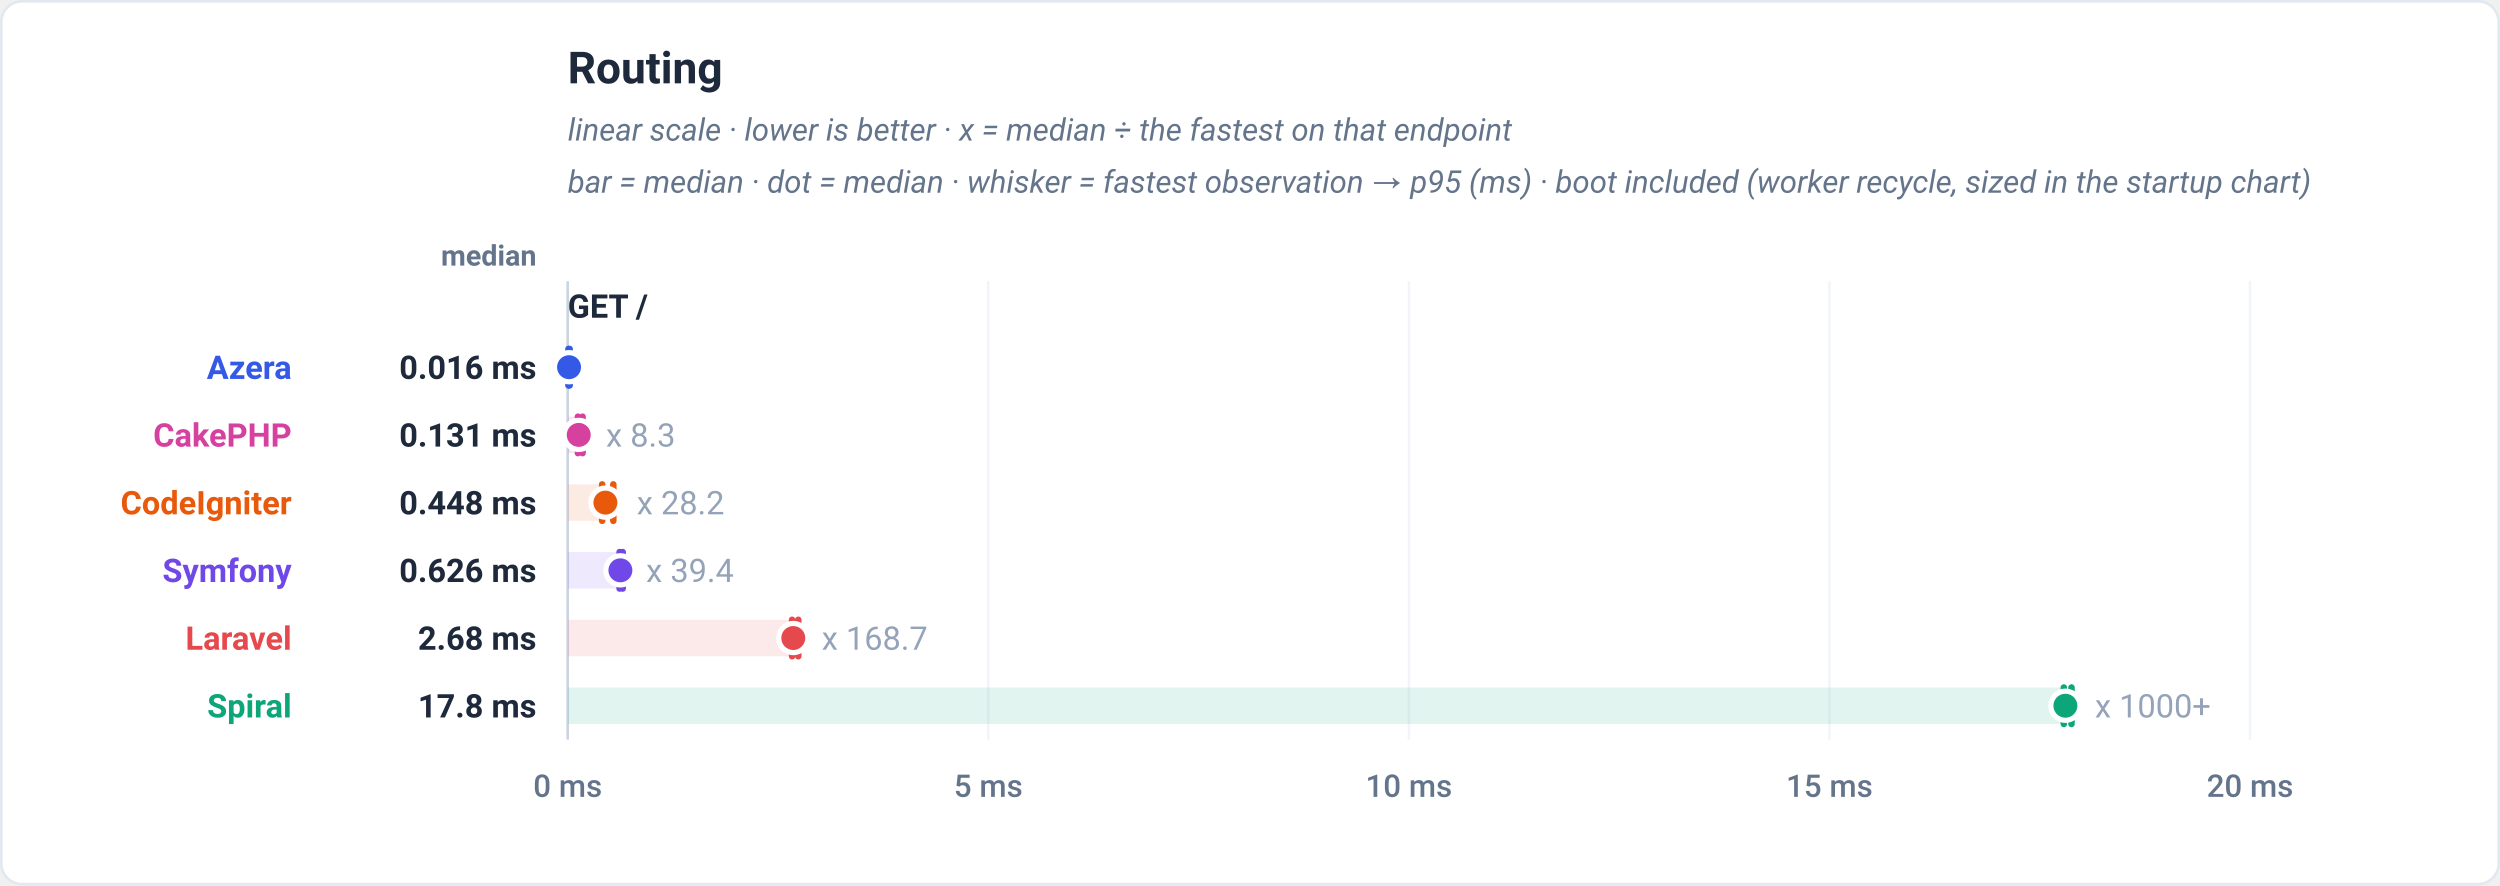
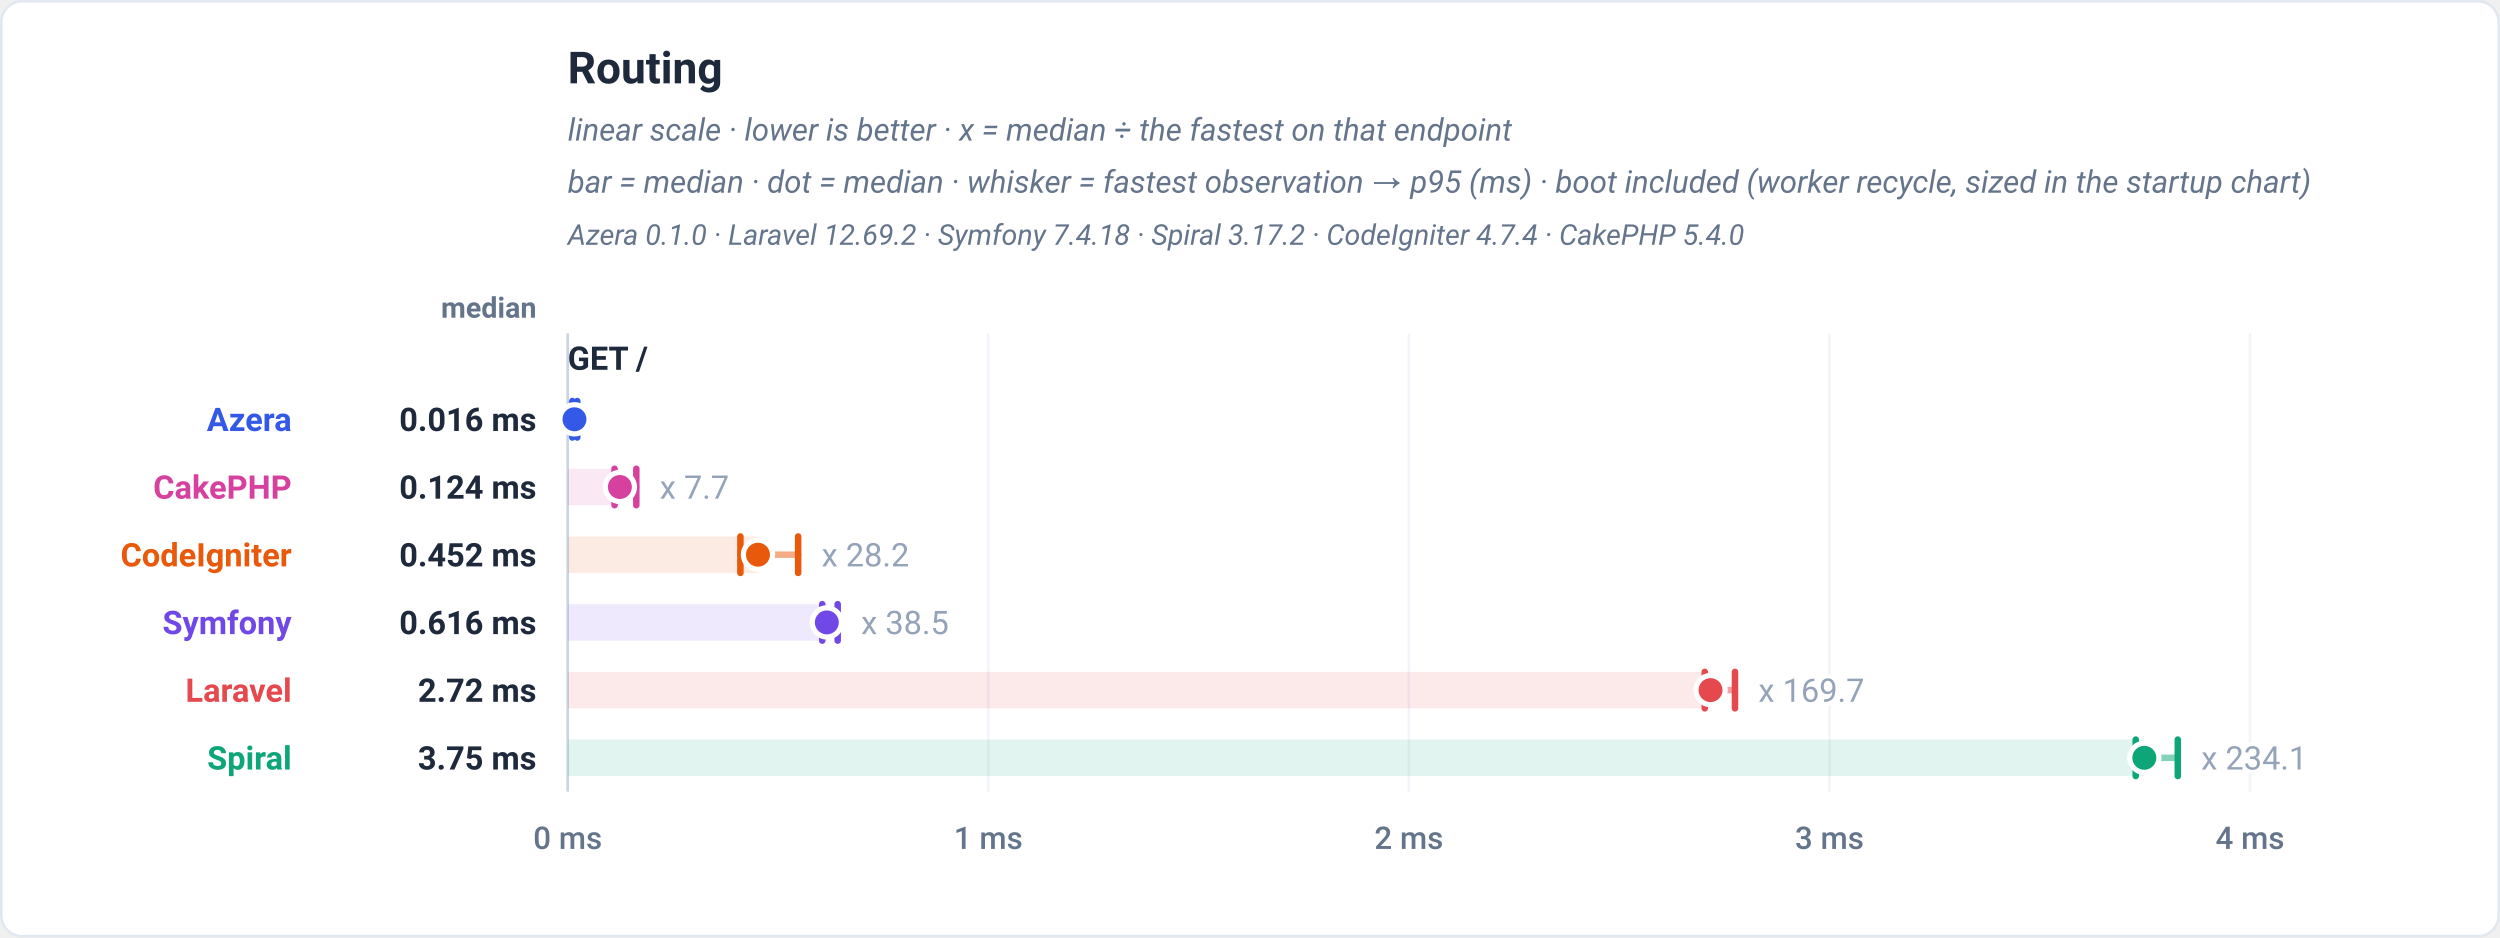
- <svg xmlns="http://www.w3.org/2000/svg" viewBox="0 0 960 340" width="960" height="340" role="img" font-family="-apple-system,BlinkMacSystemFont,'Segoe UI',Roboto,Helvetica,Arial,sans-serif">
-   <rect x="0.5" y="0.5" width="959" height="339" rx="8" fill="#ffffff" stroke="#e2e8f0" />
+ <svg xmlns="http://www.w3.org/2000/svg" viewBox="0 0 960 360" width="960" height="360" role="img" font-family="-apple-system,BlinkMacSystemFont,'Segoe UI',Roboto,Helvetica,Arial,sans-serif">
+   <rect x="0.5" y="0.5" width="959" height="359" rx="8" fill="#ffffff" stroke="#e2e8f0" />
  <text x="218" y="32" font-family="-apple-system,BlinkMacSystemFont,'Segoe UI',Roboto,Helvetica,Arial,sans-serif" font-size="17" font-weight="700" fill="#1e293b" text-anchor="start">Routing</text>
  <text x="218" y="54" font-family="-apple-system,BlinkMacSystemFont,'Segoe UI',Roboto,Helvetica,Arial,sans-serif" font-size="12" font-weight="400" fill="#64748b" text-anchor="start" font-style="italic">linear scale · lower is better · x = median ÷ the fastest on that endpoint</text>
  <text x="218" y="74" font-family="-apple-system,BlinkMacSystemFont,'Segoe UI',Roboto,Helvetica,Arial,sans-serif" font-size="12" font-weight="400" fill="#64748b" text-anchor="start" font-style="italic">bar = median · dot = median · whisker = fastest observation → p95 (ms) · boot included (worker recycle, sized in the startup chart)</text>
-   <text x="206" y="102" font-family="-apple-system,BlinkMacSystemFont,'Segoe UI',Roboto,Helvetica,Arial,sans-serif" font-size="11" font-weight="600" fill="#64748b" text-anchor="end">median</text>
-   <line x1="218" y1="108" x2="218" y2="284" stroke="#f1f5f9" stroke-width="1" />
-   <text x="218" y="306" font-family="-apple-system,BlinkMacSystemFont,'Segoe UI',Roboto,Helvetica,Arial,sans-serif" font-size="12" font-weight="500" fill="#64748b" text-anchor="middle">0 ms</text>
-   <line x1="379.5" y1="108" x2="379.5" y2="284" stroke="#f1f5f9" stroke-width="1" />
-   <text x="379.5" y="306" font-family="-apple-system,BlinkMacSystemFont,'Segoe UI',Roboto,Helvetica,Arial,sans-serif" font-size="12" font-weight="500" fill="#64748b" text-anchor="middle">5 ms</text>
-   <line x1="541" y1="108" x2="541" y2="284" stroke="#f1f5f9" stroke-width="1" />
-   <text x="541" y="306" font-family="-apple-system,BlinkMacSystemFont,'Segoe UI',Roboto,Helvetica,Arial,sans-serif" font-size="12" font-weight="500" fill="#64748b" text-anchor="middle">10 ms</text>
-   <line x1="702.5" y1="108" x2="702.5" y2="284" stroke="#f1f5f9" stroke-width="1" />
-   <text x="702.5" y="306" font-family="-apple-system,BlinkMacSystemFont,'Segoe UI',Roboto,Helvetica,Arial,sans-serif" font-size="12" font-weight="500" fill="#64748b" text-anchor="middle">15 ms</text>
-   <line x1="864" y1="108" x2="864" y2="284" stroke="#f1f5f9" stroke-width="1" />
-   <text x="864" y="306" font-family="-apple-system,BlinkMacSystemFont,'Segoe UI',Roboto,Helvetica,Arial,sans-serif" font-size="12" font-weight="500" fill="#64748b" text-anchor="middle">20 ms</text>
-   <line x1="218" y1="108" x2="218" y2="284" stroke="#cbd5e1" stroke-width="1" />
-   <text x="218" y="122" font-family="-apple-system,BlinkMacSystemFont,'Segoe UI',Roboto,Helvetica,Arial,sans-serif" font-size="12.5" font-weight="700" fill="#1e293b" text-anchor="start">GET /</text>
-   <rect x="218" y="134" width="0.51" height="14" fill="#3459e6" fill-opacity="0.12" />
-   <line x1="218.28" y1="141" x2="218.74" y2="141" stroke="#3459e6" stroke-width="2.5" stroke-linecap="round" opacity="0.5" />
-   <line x1="218.28" y1="134" x2="218.28" y2="148" stroke="#3459e6" stroke-width="2.5" stroke-linecap="round" />
-   <line x1="218.74" y1="134" x2="218.74" y2="148" stroke="#3459e6" stroke-width="2.5" stroke-linecap="round" />
-   <circle cx="218.51" cy="141" r="5.6" fill="#3459e6" stroke="#ffffff" stroke-width="2" />
-   <text x="112" y="145.5" font-family="-apple-system,BlinkMacSystemFont,'Segoe UI',Roboto,Helvetica,Arial,sans-serif" font-size="12.5" font-weight="700" fill="#3459e6" text-anchor="end">Azera</text>
-   <text x="206" y="145.5" font-family="-apple-system,BlinkMacSystemFont,'Segoe UI',Roboto,Helvetica,Arial,sans-serif" font-size="12.5" font-weight="700" fill="#1e293b" text-anchor="end">0.016 ms</text>
-   <rect x="218" y="160" width="4.23" height="14" fill="#d6409f" fill-opacity="0.12" />
-   <line x1="221.92" y1="167" x2="223.71" y2="167" stroke="#d6409f" stroke-width="2.5" stroke-linecap="round" opacity="0.5" />
-   <line x1="221.92" y1="160" x2="221.92" y2="174" stroke="#d6409f" stroke-width="2.5" stroke-linecap="round" />
-   <line x1="223.71" y1="160" x2="223.71" y2="174" stroke="#d6409f" stroke-width="2.5" stroke-linecap="round" />
-   <circle cx="222.23" cy="167" r="5.6" fill="#d6409f" stroke="#ffffff" stroke-width="2" />
-   <text x="232.71" y="171.5" font-family="-apple-system,BlinkMacSystemFont,'Segoe UI',Roboto,Helvetica,Arial,sans-serif" font-size="12.5" font-weight="400" fill="#94a3b8" text-anchor="start" stroke="#ffffff" stroke-width="3" paint-order="stroke" stroke-linejoin="round">x 8.3</text>
-   <text x="112" y="171.5" font-family="-apple-system,BlinkMacSystemFont,'Segoe UI',Roboto,Helvetica,Arial,sans-serif" font-size="12.5" font-weight="700" fill="#d6409f" text-anchor="end">CakePHP</text>
-   <text x="206" y="171.5" font-family="-apple-system,BlinkMacSystemFont,'Segoe UI',Roboto,Helvetica,Arial,sans-serif" font-size="12.5" font-weight="700" fill="#1e293b" text-anchor="end">0.131 ms</text>
-   <rect x="218" y="186" width="14.47" height="14" fill="#e8590c" fill-opacity="0.12" />
-   <line x1="231.23" y1="193" x2="235.51" y2="193" stroke="#e8590c" stroke-width="2.5" stroke-linecap="round" opacity="0.5" />
-   <line x1="231.23" y1="186" x2="231.23" y2="200" stroke="#e8590c" stroke-width="2.5" stroke-linecap="round" />
-   <line x1="235.51" y1="186" x2="235.51" y2="200" stroke="#e8590c" stroke-width="2.5" stroke-linecap="round" />
-   <circle cx="232.47" cy="193" r="5.6" fill="#e8590c" stroke="#ffffff" stroke-width="2" />
-   <text x="244.51" y="197.5" font-family="-apple-system,BlinkMacSystemFont,'Segoe UI',Roboto,Helvetica,Arial,sans-serif" font-size="12.5" font-weight="400" fill="#94a3b8" text-anchor="start" stroke="#ffffff" stroke-width="3" paint-order="stroke" stroke-linejoin="round">x 28.2</text>
-   <text x="112" y="197.5" font-family="-apple-system,BlinkMacSystemFont,'Segoe UI',Roboto,Helvetica,Arial,sans-serif" font-size="12.5" font-weight="700" fill="#e8590c" text-anchor="end">CodeIgniter</text>
-   <text x="206" y="197.5" font-family="-apple-system,BlinkMacSystemFont,'Segoe UI',Roboto,Helvetica,Arial,sans-serif" font-size="12.5" font-weight="700" fill="#1e293b" text-anchor="end">0.448 ms</text>
-   <rect x="218" y="212" width="20.23" height="14" fill="#7048e8" fill-opacity="0.12" />
-   <line x1="237.93" y1="219" x2="239.11" y2="219" stroke="#7048e8" stroke-width="2.5" stroke-linecap="round" opacity="0.5" />
-   <line x1="237.93" y1="212" x2="237.93" y2="226" stroke="#7048e8" stroke-width="2.5" stroke-linecap="round" />
-   <line x1="239.11" y1="212" x2="239.11" y2="226" stroke="#7048e8" stroke-width="2.5" stroke-linecap="round" />
-   <circle cx="238.23" cy="219" r="5.6" fill="#7048e8" stroke="#ffffff" stroke-width="2" />
-   <text x="248.11" y="223.5" font-family="-apple-system,BlinkMacSystemFont,'Segoe UI',Roboto,Helvetica,Arial,sans-serif" font-size="12.5" font-weight="400" fill="#94a3b8" text-anchor="start" stroke="#ffffff" stroke-width="3" paint-order="stroke" stroke-linejoin="round">x 39.4</text>
-   <text x="112" y="223.5" font-family="-apple-system,BlinkMacSystemFont,'Segoe UI',Roboto,Helvetica,Arial,sans-serif" font-size="12.5" font-weight="700" fill="#7048e8" text-anchor="end">Symfony</text>
-   <text x="206" y="223.5" font-family="-apple-system,BlinkMacSystemFont,'Segoe UI',Roboto,Helvetica,Arial,sans-serif" font-size="12.5" font-weight="700" fill="#1e293b" text-anchor="end">0.626 ms</text>
-   <rect x="218" y="238" width="86.62" height="14" fill="#e5484d" fill-opacity="0.12" />
-   <line x1="304.16" y1="245" x2="306.54" y2="245" stroke="#e5484d" stroke-width="2.5" stroke-linecap="round" opacity="0.5" />
-   <line x1="304.16" y1="238" x2="304.16" y2="252" stroke="#e5484d" stroke-width="2.5" stroke-linecap="round" />
-   <line x1="306.54" y1="238" x2="306.54" y2="252" stroke="#e5484d" stroke-width="2.5" stroke-linecap="round" />
-   <circle cx="304.62" cy="245" r="5.6" fill="#e5484d" stroke="#ffffff" stroke-width="2" />
-   <text x="315.54" y="249.5" font-family="-apple-system,BlinkMacSystemFont,'Segoe UI',Roboto,Helvetica,Arial,sans-serif" font-size="12.5" font-weight="400" fill="#94a3b8" text-anchor="start" stroke="#ffffff" stroke-width="3" paint-order="stroke" stroke-linejoin="round">x 168.7</text>
-   <text x="112" y="249.5" font-family="-apple-system,BlinkMacSystemFont,'Segoe UI',Roboto,Helvetica,Arial,sans-serif" font-size="12.5" font-weight="700" fill="#e5484d" text-anchor="end">Laravel</text>
-   <text x="206" y="249.5" font-family="-apple-system,BlinkMacSystemFont,'Segoe UI',Roboto,Helvetica,Arial,sans-serif" font-size="12.5" font-weight="700" fill="#1e293b" text-anchor="end">2.68 ms</text>
-   <rect x="218" y="264" width="575.11" height="14" fill="#0ca678" fill-opacity="0.12" />
-   <line x1="792.51" y1="271" x2="795.45" y2="271" stroke="#0ca678" stroke-width="2.5" stroke-linecap="round" opacity="0.5" />
-   <line x1="792.51" y1="264" x2="792.51" y2="278" stroke="#0ca678" stroke-width="2.5" stroke-linecap="round" />
-   <line x1="795.45" y1="264" x2="795.45" y2="278" stroke="#0ca678" stroke-width="2.5" stroke-linecap="round" />
-   <circle cx="793.11" cy="271" r="5.6" fill="#0ca678" stroke="#ffffff" stroke-width="2" />
-   <text x="804.45" y="275.5" font-family="-apple-system,BlinkMacSystemFont,'Segoe UI',Roboto,Helvetica,Arial,sans-serif" font-size="12.5" font-weight="400" fill="#94a3b8" text-anchor="start" stroke="#ffffff" stroke-width="3" paint-order="stroke" stroke-linejoin="round">x 1000+</text>
-   <text x="112" y="275.5" font-family="-apple-system,BlinkMacSystemFont,'Segoe UI',Roboto,Helvetica,Arial,sans-serif" font-size="12.5" font-weight="700" fill="#0ca678" text-anchor="end">Spiral</text>
-   <text x="206" y="275.5" font-family="-apple-system,BlinkMacSystemFont,'Segoe UI',Roboto,Helvetica,Arial,sans-serif" font-size="12.5" font-weight="700" fill="#1e293b" text-anchor="end">17.8 ms</text>
+   <text x="218" y="94" font-family="-apple-system,BlinkMacSystemFont,'Segoe UI',Roboto,Helvetica,Arial,sans-serif" font-size="11" font-weight="400" fill="#64748b" text-anchor="start" font-style="italic">Azera 0.1.0 · Laravel 12.69.2 · Symfony 7.4.18 · Spiral 3.17.2 · CodeIgniter 4.7.4 · CakePHP 5.4.0</text>
+   <text x="206" y="122" font-family="-apple-system,BlinkMacSystemFont,'Segoe UI',Roboto,Helvetica,Arial,sans-serif" font-size="11" font-weight="600" fill="#64748b" text-anchor="end">median</text>
+   <line x1="218" y1="128" x2="218" y2="304" stroke="#f1f5f9" stroke-width="1" />
+   <text x="218" y="326" font-family="-apple-system,BlinkMacSystemFont,'Segoe UI',Roboto,Helvetica,Arial,sans-serif" font-size="12" font-weight="500" fill="#64748b" text-anchor="middle">0 ms</text>
+   <line x1="379.5" y1="128" x2="379.5" y2="304" stroke="#f1f5f9" stroke-width="1" />
+   <text x="379.5" y="326" font-family="-apple-system,BlinkMacSystemFont,'Segoe UI',Roboto,Helvetica,Arial,sans-serif" font-size="12" font-weight="500" fill="#64748b" text-anchor="middle">1 ms</text>
+   <line x1="541" y1="128" x2="541" y2="304" stroke="#f1f5f9" stroke-width="1" />
+   <text x="541" y="326" font-family="-apple-system,BlinkMacSystemFont,'Segoe UI',Roboto,Helvetica,Arial,sans-serif" font-size="12" font-weight="500" fill="#64748b" text-anchor="middle">2 ms</text>
+   <line x1="702.5" y1="128" x2="702.5" y2="304" stroke="#f1f5f9" stroke-width="1" />
+   <text x="702.5" y="326" font-family="-apple-system,BlinkMacSystemFont,'Segoe UI',Roboto,Helvetica,Arial,sans-serif" font-size="12" font-weight="500" fill="#64748b" text-anchor="middle">3 ms</text>
+   <line x1="864" y1="128" x2="864" y2="304" stroke="#f1f5f9" stroke-width="1" />
+   <text x="864" y="326" font-family="-apple-system,BlinkMacSystemFont,'Segoe UI',Roboto,Helvetica,Arial,sans-serif" font-size="12" font-weight="500" fill="#64748b" text-anchor="middle">4 ms</text>
+   <line x1="218" y1="128" x2="218" y2="304" stroke="#cbd5e1" stroke-width="1" />
+   <text x="218" y="142" font-family="-apple-system,BlinkMacSystemFont,'Segoe UI',Roboto,Helvetica,Arial,sans-serif" font-size="12.5" font-weight="700" fill="#1e293b" text-anchor="start">GET /</text>
+   <rect x="218" y="154" width="2.59" height="14" fill="#3459e6" fill-opacity="0.12" />
+   <line x1="219.78" y1="161" x2="221.66" y2="161" stroke="#3459e6" stroke-width="2.5" stroke-linecap="round" opacity="0.5" />
+   <line x1="219.78" y1="154" x2="219.78" y2="168" stroke="#3459e6" stroke-width="2.5" stroke-linecap="round" />
+   <line x1="221.66" y1="154" x2="221.66" y2="168" stroke="#3459e6" stroke-width="2.5" stroke-linecap="round" />
+   <circle cx="220.59" cy="161" r="5.6" fill="#3459e6" stroke="#ffffff" stroke-width="2" />
+   <text x="112" y="165.5" font-family="-apple-system,BlinkMacSystemFont,'Segoe UI',Roboto,Helvetica,Arial,sans-serif" font-size="12.5" font-weight="700" fill="#3459e6" text-anchor="end">Azera</text>
+   <text x="206" y="165.5" font-family="-apple-system,BlinkMacSystemFont,'Segoe UI',Roboto,Helvetica,Arial,sans-serif" font-size="12.5" font-weight="700" fill="#1e293b" text-anchor="end">0.016 ms</text>
+   <rect x="218" y="180" width="20.03" height="14" fill="#d6409f" fill-opacity="0.12" />
+   <line x1="235.99" y1="187" x2="244.34" y2="187" stroke="#d6409f" stroke-width="2.5" stroke-linecap="round" opacity="0.5" />
+   <line x1="235.99" y1="180" x2="235.99" y2="194" stroke="#d6409f" stroke-width="2.5" stroke-linecap="round" />
+   <line x1="244.34" y1="180" x2="244.34" y2="194" stroke="#d6409f" stroke-width="2.5" stroke-linecap="round" />
+   <circle cx="238.03" cy="187" r="5.6" fill="#d6409f" stroke="#ffffff" stroke-width="2" />
+   <text x="253.34" y="191.5" font-family="-apple-system,BlinkMacSystemFont,'Segoe UI',Roboto,Helvetica,Arial,sans-serif" font-size="12.5" font-weight="400" fill="#94a3b8" text-anchor="start" stroke="#ffffff" stroke-width="3" paint-order="stroke" stroke-linejoin="round">x 7.7</text>
+   <text x="112" y="191.5" font-family="-apple-system,BlinkMacSystemFont,'Segoe UI',Roboto,Helvetica,Arial,sans-serif" font-size="12.5" font-weight="700" fill="#d6409f" text-anchor="end">CakePHP</text>
+   <text x="206" y="191.5" font-family="-apple-system,BlinkMacSystemFont,'Segoe UI',Roboto,Helvetica,Arial,sans-serif" font-size="12.5" font-weight="700" fill="#1e293b" text-anchor="end">0.124 ms</text>
+   <rect x="218" y="206" width="73.06" height="14" fill="#e8590c" fill-opacity="0.12" />
+   <line x1="284.31" y1="213" x2="306.49" y2="213" stroke="#e8590c" stroke-width="2.5" stroke-linecap="round" opacity="0.5" />
+   <line x1="284.31" y1="206" x2="284.31" y2="220" stroke="#e8590c" stroke-width="2.5" stroke-linecap="round" />
+   <line x1="306.49" y1="206" x2="306.49" y2="220" stroke="#e8590c" stroke-width="2.5" stroke-linecap="round" />
+   <circle cx="291.06" cy="213" r="5.6" fill="#e8590c" stroke="#ffffff" stroke-width="2" />
+   <text x="315.49" y="217.5" font-family="-apple-system,BlinkMacSystemFont,'Segoe UI',Roboto,Helvetica,Arial,sans-serif" font-size="12.5" font-weight="400" fill="#94a3b8" text-anchor="start" stroke="#ffffff" stroke-width="3" paint-order="stroke" stroke-linejoin="round">x 28.2</text>
+   <text x="112" y="217.5" font-family="-apple-system,BlinkMacSystemFont,'Segoe UI',Roboto,Helvetica,Arial,sans-serif" font-size="12.5" font-weight="700" fill="#e8590c" text-anchor="end">CodeIgniter</text>
+   <text x="206" y="217.5" font-family="-apple-system,BlinkMacSystemFont,'Segoe UI',Roboto,Helvetica,Arial,sans-serif" font-size="12.5" font-weight="700" fill="#1e293b" text-anchor="end">0.452 ms</text>
+   <rect x="218" y="232" width="99.5" height="14" fill="#7048e8" fill-opacity="0.12" />
+   <line x1="315.74" y1="239" x2="321.67" y2="239" stroke="#7048e8" stroke-width="2.5" stroke-linecap="round" opacity="0.5" />
+   <line x1="315.74" y1="232" x2="315.74" y2="246" stroke="#7048e8" stroke-width="2.5" stroke-linecap="round" />
+   <line x1="321.67" y1="232" x2="321.67" y2="246" stroke="#7048e8" stroke-width="2.5" stroke-linecap="round" />
+   <circle cx="317.5" cy="239" r="5.6" fill="#7048e8" stroke="#ffffff" stroke-width="2" />
+   <text x="330.67" y="243.5" font-family="-apple-system,BlinkMacSystemFont,'Segoe UI',Roboto,Helvetica,Arial,sans-serif" font-size="12.5" font-weight="400" fill="#94a3b8" text-anchor="start" stroke="#ffffff" stroke-width="3" paint-order="stroke" stroke-linejoin="round">x 38.5</text>
+   <text x="112" y="243.5" font-family="-apple-system,BlinkMacSystemFont,'Segoe UI',Roboto,Helvetica,Arial,sans-serif" font-size="12.5" font-weight="700" fill="#7048e8" text-anchor="end">Symfony</text>
+   <text x="206" y="243.5" font-family="-apple-system,BlinkMacSystemFont,'Segoe UI',Roboto,Helvetica,Arial,sans-serif" font-size="12.5" font-weight="700" fill="#1e293b" text-anchor="end">0.616 ms</text>
+   <rect x="218" y="258" width="438.84" height="14" fill="#e5484d" fill-opacity="0.12" />
+   <line x1="654.62" y1="265" x2="666.23" y2="265" stroke="#e5484d" stroke-width="2.5" stroke-linecap="round" opacity="0.5" />
+   <line x1="654.62" y1="258" x2="654.62" y2="272" stroke="#e5484d" stroke-width="2.5" stroke-linecap="round" />
+   <line x1="666.23" y1="258" x2="666.23" y2="272" stroke="#e5484d" stroke-width="2.5" stroke-linecap="round" />
+   <circle cx="656.84" cy="265" r="5.6" fill="#e5484d" stroke="#ffffff" stroke-width="2" />
+   <text x="675.23" y="269.5" font-family="-apple-system,BlinkMacSystemFont,'Segoe UI',Roboto,Helvetica,Arial,sans-serif" font-size="12.5" font-weight="400" fill="#94a3b8" text-anchor="start" stroke="#ffffff" stroke-width="3" paint-order="stroke" stroke-linejoin="round">x 169.7</text>
+   <text x="112" y="269.5" font-family="-apple-system,BlinkMacSystemFont,'Segoe UI',Roboto,Helvetica,Arial,sans-serif" font-size="12.5" font-weight="700" fill="#e5484d" text-anchor="end">Laravel</text>
+   <text x="206" y="269.5" font-family="-apple-system,BlinkMacSystemFont,'Segoe UI',Roboto,Helvetica,Arial,sans-serif" font-size="12.5" font-weight="700" fill="#1e293b" text-anchor="end">2.72 ms</text>
+   <rect x="218" y="284" width="605.42" height="14" fill="#0ca678" fill-opacity="0.12" />
+   <line x1="820.13" y1="291" x2="836.27" y2="291" stroke="#0ca678" stroke-width="2.5" stroke-linecap="round" opacity="0.5" />
+   <line x1="820.13" y1="284" x2="820.13" y2="298" stroke="#0ca678" stroke-width="2.5" stroke-linecap="round" />
+   <line x1="836.27" y1="284" x2="836.27" y2="298" stroke="#0ca678" stroke-width="2.5" stroke-linecap="round" />
+   <circle cx="823.42" cy="291" r="5.6" fill="#0ca678" stroke="#ffffff" stroke-width="2" />
+   <text x="845.27" y="295.5" font-family="-apple-system,BlinkMacSystemFont,'Segoe UI',Roboto,Helvetica,Arial,sans-serif" font-size="12.5" font-weight="400" fill="#94a3b8" text-anchor="start" stroke="#ffffff" stroke-width="3" paint-order="stroke" stroke-linejoin="round">x 234.1</text>
+   <text x="112" y="295.5" font-family="-apple-system,BlinkMacSystemFont,'Segoe UI',Roboto,Helvetica,Arial,sans-serif" font-size="12.5" font-weight="700" fill="#0ca678" text-anchor="end">Spiral</text>
+   <text x="206" y="295.5" font-family="-apple-system,BlinkMacSystemFont,'Segoe UI',Roboto,Helvetica,Arial,sans-serif" font-size="12.5" font-weight="700" fill="#1e293b" text-anchor="end">3.75 ms</text>
</svg>
